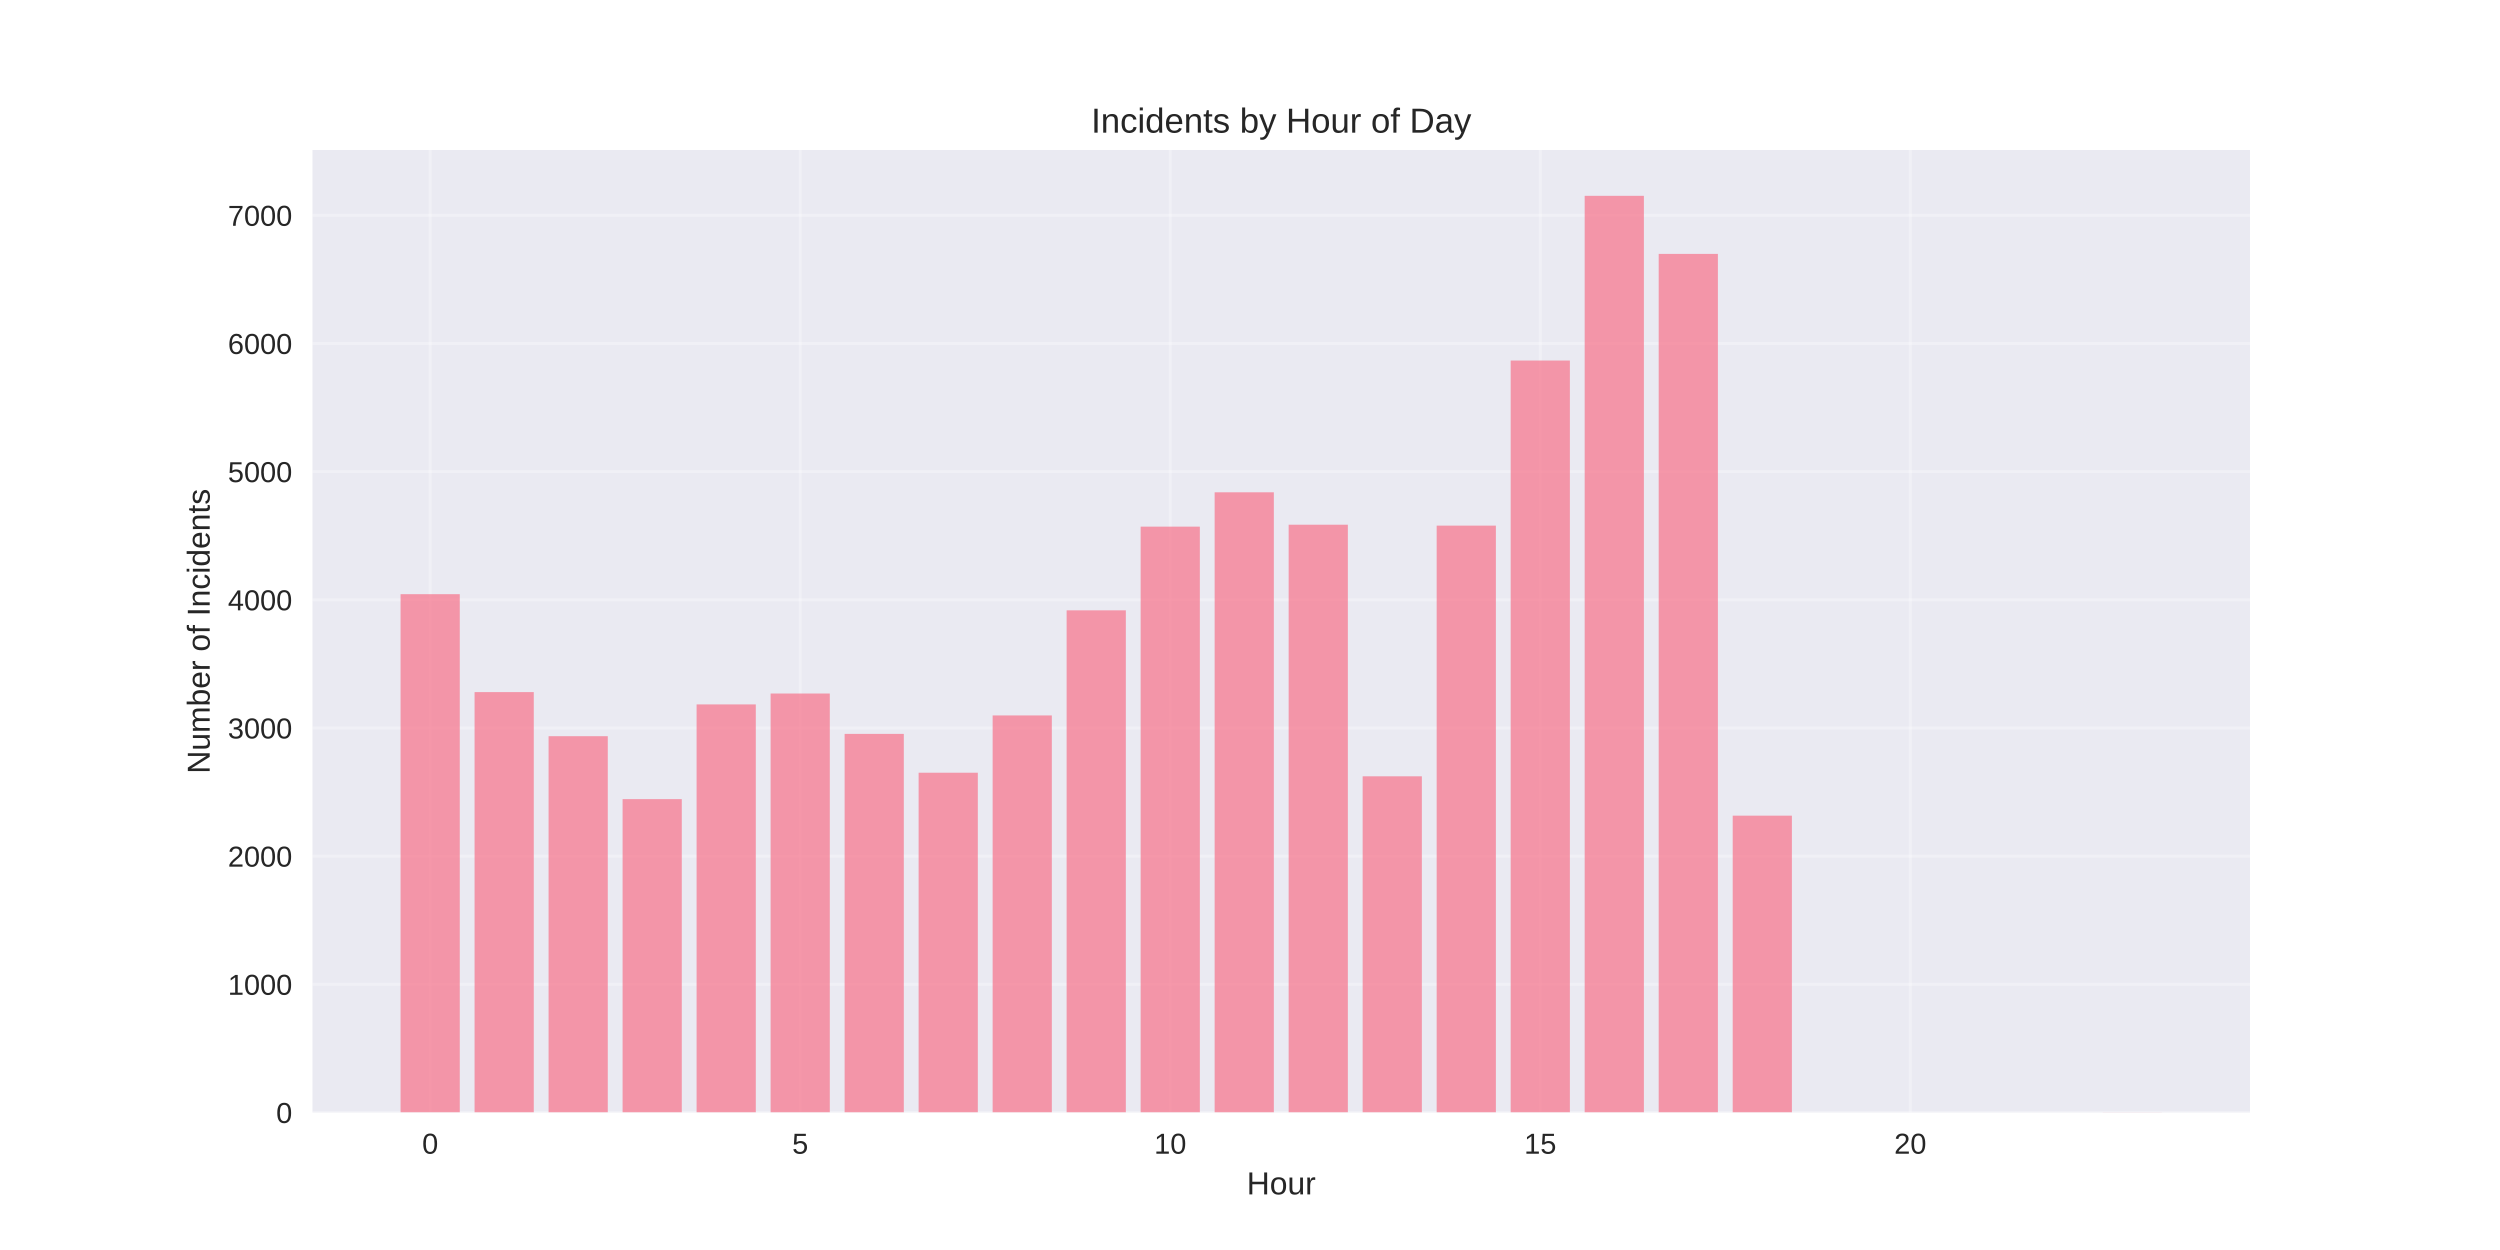
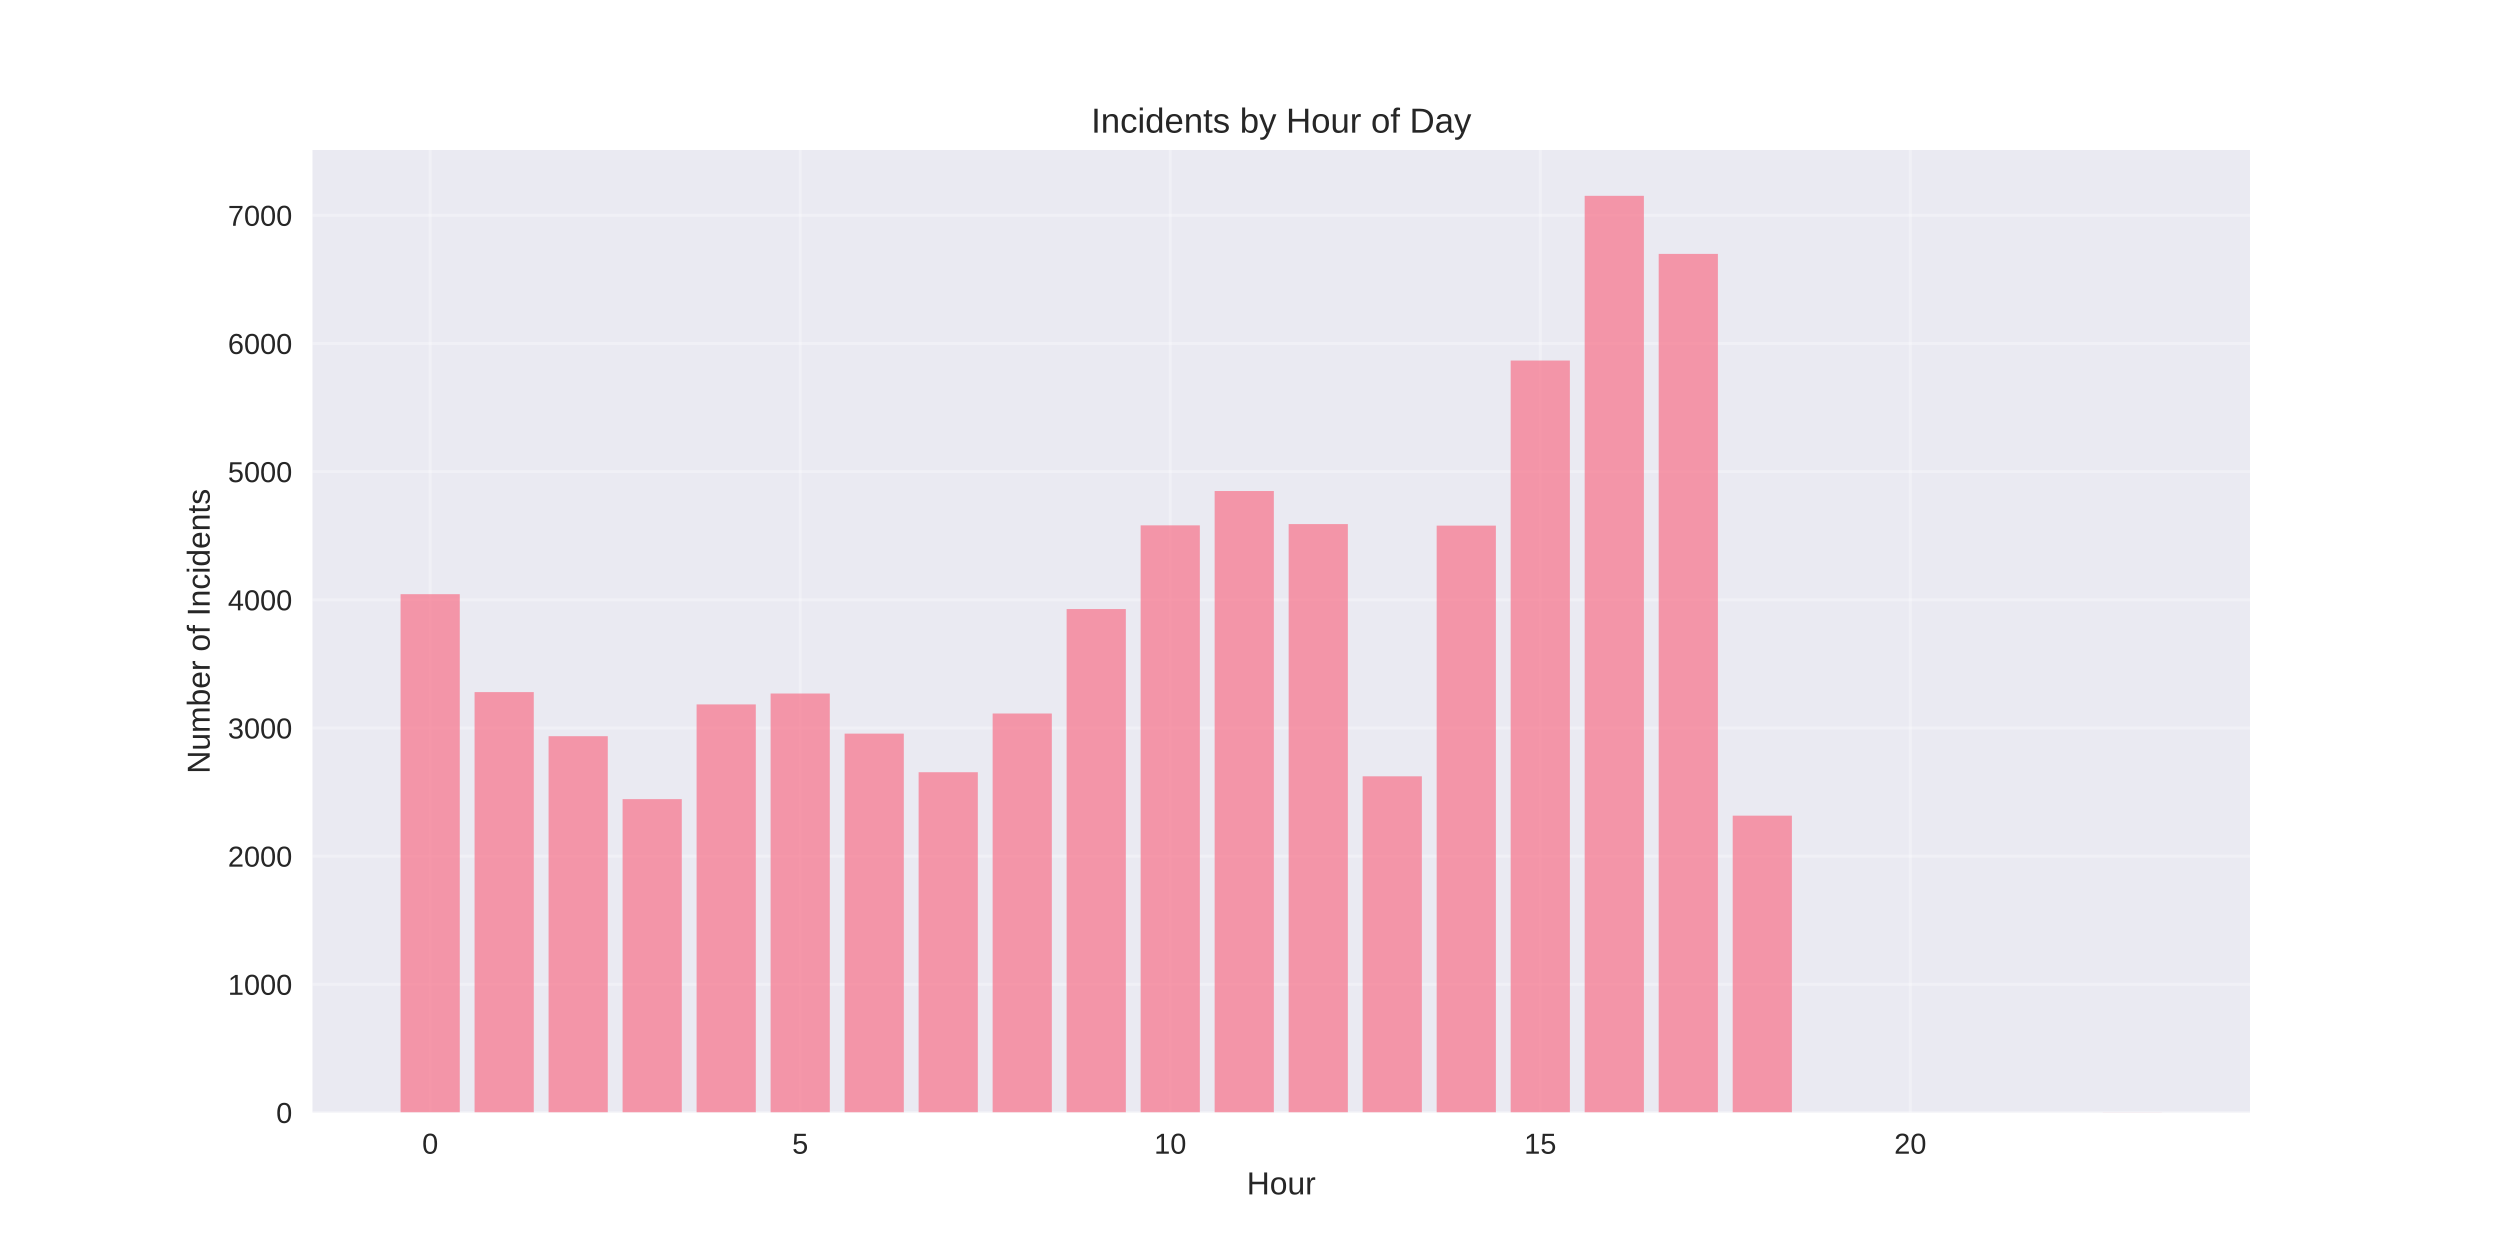
<svg xmlns="http://www.w3.org/2000/svg" width="864pt" height="432pt" viewBox="0 0 864 432" version="1.1">
  <defs>
    <style type="text/css">*{stroke-linejoin: round; stroke-linecap: butt}</style>
  </defs>
  <g id="figure_1">
    <g id="patch_1">
      <path d="M 0 432  L 864 432  L 864 0  L 0 0  z " style="fill: #ffffff" />
    </g>
    <g id="axes_1">
      <g id="patch_2">
        <path d="M 108 384.48  L 777.6 384.48  L 777.6 51.84  L 108 51.84  z " style="fill: #eaeaf2" />
      </g>
      <g id="matplotlib.axis_1">
        <g id="xtick_1">
          <g id="line2d_1">
-             <path d="M 148.667 384.48  L 148.667 51.84  " clip-path="url(#p2c2899c673)" style="fill: none; stroke: #ffffff; stroke-opacity: 0.3; stroke-linecap: round" />
+             <path d="M 148.667 384.48  L 148.667 51.84  " clip-path="url(#p0350372594)" style="fill: none; stroke: #ffffff; stroke-opacity: 0.3; stroke-linecap: round" />
          </g>
          <g id="line2d_2" />
          <g id="text_1">
            <text style="fill: #262626; font: 10px 'Arial', 'Liberation Sans', 'DejaVu Sans', 'Bitstream Vera Sans', sans-serif; text-anchor: middle" x="148.667" y="398.727" transform="rotate(-0 148.6671 398.7269)">0</text>
          </g>
        </g>
        <g id="xtick_2">
          <g id="line2d_3">
-             <path d="M 276.551 384.48  L 276.551 51.84  " clip-path="url(#p2c2899c673)" style="fill: none; stroke: #ffffff; stroke-opacity: 0.3; stroke-linecap: round" />
+             <path d="M 276.551 384.48  L 276.551 51.84  " clip-path="url(#p0350372594)" style="fill: none; stroke: #ffffff; stroke-opacity: 0.3; stroke-linecap: round" />
          </g>
          <g id="line2d_4" />
          <g id="text_2">
            <text style="fill: #262626; font: 10px 'Arial', 'Liberation Sans', 'DejaVu Sans', 'Bitstream Vera Sans', sans-serif; text-anchor: middle" x="276.551" y="398.727" transform="rotate(-0 276.551 398.7269)">5</text>
          </g>
        </g>
        <g id="xtick_3">
          <g id="line2d_5">
-             <path d="M 404.435 384.48  L 404.435 51.84  " clip-path="url(#p2c2899c673)" style="fill: none; stroke: #ffffff; stroke-opacity: 0.3; stroke-linecap: round" />
+             <path d="M 404.435 384.48  L 404.435 51.84  " clip-path="url(#p0350372594)" style="fill: none; stroke: #ffffff; stroke-opacity: 0.3; stroke-linecap: round" />
          </g>
          <g id="line2d_6" />
          <g id="text_3">
            <text style="fill: #262626; font: 10px 'Arial', 'Liberation Sans', 'DejaVu Sans', 'Bitstream Vera Sans', sans-serif; text-anchor: middle" x="404.435" y="398.727" transform="rotate(-0 404.4348 398.7269)">10</text>
          </g>
        </g>
        <g id="xtick_4">
          <g id="line2d_7">
-             <path d="M 532.319 384.48  L 532.319 51.84  " clip-path="url(#p2c2899c673)" style="fill: none; stroke: #ffffff; stroke-opacity: 0.3; stroke-linecap: round" />
+             <path d="M 532.319 384.48  L 532.319 51.84  " clip-path="url(#p0350372594)" style="fill: none; stroke: #ffffff; stroke-opacity: 0.3; stroke-linecap: round" />
          </g>
          <g id="line2d_8" />
          <g id="text_4">
            <text style="fill: #262626; font: 10px 'Arial', 'Liberation Sans', 'DejaVu Sans', 'Bitstream Vera Sans', sans-serif; text-anchor: middle" x="532.319" y="398.727" transform="rotate(-0 532.3187 398.7269)">15</text>
          </g>
        </g>
        <g id="xtick_5">
          <g id="line2d_9">
-             <path d="M 660.203 384.48  L 660.203 51.84  " clip-path="url(#p2c2899c673)" style="fill: none; stroke: #ffffff; stroke-opacity: 0.3; stroke-linecap: round" />
+             <path d="M 660.203 384.48  L 660.203 51.84  " clip-path="url(#p0350372594)" style="fill: none; stroke: #ffffff; stroke-opacity: 0.3; stroke-linecap: round" />
          </g>
          <g id="line2d_10" />
          <g id="text_5">
            <text style="fill: #262626; font: 10px 'Arial', 'Liberation Sans', 'DejaVu Sans', 'Bitstream Vera Sans', sans-serif; text-anchor: middle" x="660.203" y="398.727" transform="rotate(-0 660.2026 398.7269)">20</text>
          </g>
        </g>
        <g id="text_6">
          <text style="fill: #262626; font: 11px 'Arial', 'Liberation Sans', 'DejaVu Sans', 'Bitstream Vera Sans', sans-serif; text-anchor: middle" x="442.8" y="412.773" transform="rotate(-0 442.8 412.7734)">Hour</text>
        </g>
      </g>
      <g id="matplotlib.axis_2">
        <g id="ytick_1">
          <g id="line2d_11">
-             <path d="M 108 384.48  L 777.6 384.48  " clip-path="url(#p2c2899c673)" style="fill: none; stroke: #ffffff; stroke-opacity: 0.3; stroke-linecap: round" />
+             <path d="M 108 384.48  L 777.6 384.48  " clip-path="url(#p0350372594)" style="fill: none; stroke: #ffffff; stroke-opacity: 0.3; stroke-linecap: round" />
          </g>
          <g id="line2d_12" />
          <g id="text_7">
            <text style="fill: #262626; font: 10px 'Arial', 'Liberation Sans', 'DejaVu Sans', 'Bitstream Vera Sans', sans-serif; text-anchor: end" x="101" y="388.103" transform="rotate(-0 101 388.1034)">0</text>
          </g>
        </g>
        <g id="ytick_2">
          <g id="line2d_13">
-             <path d="M 108 340.185  L 777.6 340.185  " clip-path="url(#p2c2899c673)" style="fill: none; stroke: #ffffff; stroke-opacity: 0.3; stroke-linecap: round" />
+             <path d="M 108 340.185  L 777.6 340.185  " clip-path="url(#p0350372594)" style="fill: none; stroke: #ffffff; stroke-opacity: 0.3; stroke-linecap: round" />
          </g>
          <g id="line2d_14" />
          <g id="text_8">
            <text style="fill: #262626; font: 10px 'Arial', 'Liberation Sans', 'DejaVu Sans', 'Bitstream Vera Sans', sans-serif; text-anchor: end" x="101" y="343.808" transform="rotate(-0 101 343.8081)">1000</text>
          </g>
        </g>
        <g id="ytick_3">
          <g id="line2d_15">
-             <path d="M 108 295.889  L 777.6 295.889  " clip-path="url(#p2c2899c673)" style="fill: none; stroke: #ffffff; stroke-opacity: 0.3; stroke-linecap: round" />
+             <path d="M 108 295.889  L 777.6 295.889  " clip-path="url(#p0350372594)" style="fill: none; stroke: #ffffff; stroke-opacity: 0.3; stroke-linecap: round" />
          </g>
          <g id="line2d_16" />
          <g id="text_9">
            <text style="fill: #262626; font: 10px 'Arial', 'Liberation Sans', 'DejaVu Sans', 'Bitstream Vera Sans', sans-serif; text-anchor: end" x="101" y="299.513" transform="rotate(-0 101 299.5128)">2000</text>
          </g>
        </g>
        <g id="ytick_4">
          <g id="line2d_17">
-             <path d="M 108 251.594  L 777.6 251.594  " clip-path="url(#p2c2899c673)" style="fill: none; stroke: #ffffff; stroke-opacity: 0.3; stroke-linecap: round" />
+             <path d="M 108 251.594  L 777.6 251.594  " clip-path="url(#p0350372594)" style="fill: none; stroke: #ffffff; stroke-opacity: 0.3; stroke-linecap: round" />
          </g>
          <g id="line2d_18" />
          <g id="text_10">
            <text style="fill: #262626; font: 10px 'Arial', 'Liberation Sans', 'DejaVu Sans', 'Bitstream Vera Sans', sans-serif; text-anchor: end" x="101" y="255.218" transform="rotate(-0 101 255.2175)">3000</text>
          </g>
        </g>
        <g id="ytick_5">
          <g id="line2d_19">
-             <path d="M 108 207.299  L 777.6 207.299  " clip-path="url(#p2c2899c673)" style="fill: none; stroke: #ffffff; stroke-opacity: 0.3; stroke-linecap: round" />
+             <path d="M 108 207.299  L 777.6 207.299  " clip-path="url(#p0350372594)" style="fill: none; stroke: #ffffff; stroke-opacity: 0.3; stroke-linecap: round" />
          </g>
          <g id="line2d_20" />
          <g id="text_11">
            <text style="fill: #262626; font: 10px 'Arial', 'Liberation Sans', 'DejaVu Sans', 'Bitstream Vera Sans', sans-serif; text-anchor: end" x="101" y="210.922" transform="rotate(-0 101 210.9222)">4000</text>
          </g>
        </g>
        <g id="ytick_6">
          <g id="line2d_21">
-             <path d="M 108 163.003  L 777.6 163.003  " clip-path="url(#p2c2899c673)" style="fill: none; stroke: #ffffff; stroke-opacity: 0.3; stroke-linecap: round" />
+             <path d="M 108 163.003  L 777.6 163.003  " clip-path="url(#p0350372594)" style="fill: none; stroke: #ffffff; stroke-opacity: 0.3; stroke-linecap: round" />
          </g>
          <g id="line2d_22" />
          <g id="text_12">
            <text style="fill: #262626; font: 10px 'Arial', 'Liberation Sans', 'DejaVu Sans', 'Bitstream Vera Sans', sans-serif; text-anchor: end" x="101" y="166.627" transform="rotate(-0 101 166.6269)">5000</text>
          </g>
        </g>
        <g id="ytick_7">
          <g id="line2d_23">
-             <path d="M 108 118.708  L 777.6 118.708  " clip-path="url(#p2c2899c673)" style="fill: none; stroke: #ffffff; stroke-opacity: 0.3; stroke-linecap: round" />
+             <path d="M 108 118.708  L 777.6 118.708  " clip-path="url(#p0350372594)" style="fill: none; stroke: #ffffff; stroke-opacity: 0.3; stroke-linecap: round" />
          </g>
          <g id="line2d_24" />
          <g id="text_13">
            <text style="fill: #262626; font: 10px 'Arial', 'Liberation Sans', 'DejaVu Sans', 'Bitstream Vera Sans', sans-serif; text-anchor: end" x="101" y="122.332" transform="rotate(-0 101 122.3316)">6000</text>
          </g>
        </g>
        <g id="ytick_8">
          <g id="line2d_25">
-             <path d="M 108 74.413  L 777.6 74.413  " clip-path="url(#p2c2899c673)" style="fill: none; stroke: #ffffff; stroke-opacity: 0.3; stroke-linecap: round" />
+             <path d="M 108 74.413  L 777.6 74.413  " clip-path="url(#p0350372594)" style="fill: none; stroke: #ffffff; stroke-opacity: 0.3; stroke-linecap: round" />
          </g>
          <g id="line2d_26" />
          <g id="text_14">
            <text style="fill: #262626; font: 10px 'Arial', 'Liberation Sans', 'DejaVu Sans', 'Bitstream Vera Sans', sans-serif; text-anchor: end" x="101" y="78.036" transform="rotate(-0 101 78.03632)">7000</text>
          </g>
        </g>
        <g id="text_15">
          <text style="fill: #262626; font: 11px 'Arial', 'Liberation Sans', 'DejaVu Sans', 'Bitstream Vera Sans', sans-serif; text-anchor: middle" x="72.474" y="218.16" transform="rotate(-90 72.47375 218.16)">Number of Incidents</text>
        </g>
      </g>
      <g id="patch_3">
-         <path d="M 138.436 384.48  L 158.898 384.48  L 158.898 205.35  L 138.436 205.35  z " clip-path="url(#p2c2899c673)" style="fill: #f77189; opacity: 0.7" />
+         <path d="M 138.436 384.48  L 158.898 384.48  L 158.898 205.35  L 138.436 205.35  z " clip-path="url(#p0350372594)" style="fill: #f77189; opacity: 0.7" />
      </g>
      <g id="patch_4">
-         <path d="M 164.013 384.48  L 184.475 384.48  L 184.475 239.191  L 164.013 239.191  z " clip-path="url(#p2c2899c673)" style="fill: #f77189; opacity: 0.7" />
+         <path d="M 164.013 384.48  L 184.475 384.48  L 184.475 239.191  L 164.013 239.191  z " clip-path="url(#p0350372594)" style="fill: #f77189; opacity: 0.7" />
      </g>
      <g id="patch_5">
-         <path d="M 189.59 384.48  L 210.051 384.48  L 210.051 254.429  L 189.59 254.429  z " clip-path="url(#p2c2899c673)" style="fill: #f77189; opacity: 0.7" />
+         <path d="M 189.59 384.48  L 210.051 384.48  L 210.051 254.429  L 189.59 254.429  z " clip-path="url(#p0350372594)" style="fill: #f77189; opacity: 0.7" />
      </g>
      <g id="patch_6">
-         <path d="M 215.167 384.48  L 235.628 384.48  L 235.628 276.178  L 215.167 276.178  z " clip-path="url(#p2c2899c673)" style="fill: #f77189; opacity: 0.7" />
+         <path d="M 215.167 384.48  L 235.628 384.48  L 235.628 276.178  L 215.167 276.178  z " clip-path="url(#p0350372594)" style="fill: #f77189; opacity: 0.7" />
      </g>
      <g id="patch_7">
-         <path d="M 240.743 384.48  L 261.205 384.48  L 261.205 243.444  L 240.743 243.444  z " clip-path="url(#p2c2899c673)" style="fill: #f77189; opacity: 0.7" />
+         <path d="M 240.743 384.48  L 261.205 384.48  L 261.205 243.444  L 240.743 243.444  z " clip-path="url(#p0350372594)" style="fill: #f77189; opacity: 0.7" />
      </g>
      <g id="patch_8">
-         <path d="M 266.32 384.48  L 286.782 384.48  L 286.782 239.679  L 266.32 239.679  z " clip-path="url(#p2c2899c673)" style="fill: #f77189; opacity: 0.7" />
+         <path d="M 266.32 384.48  L 286.782 384.48  L 286.782 239.679  L 266.32 239.679  z " clip-path="url(#p0350372594)" style="fill: #f77189; opacity: 0.7" />
      </g>
      <g id="patch_9">
-         <path d="M 291.897 384.48  L 312.358 384.48  L 312.358 253.632  L 291.897 253.632  z " clip-path="url(#p2c2899c673)" style="fill: #f77189; opacity: 0.7" />
+         <path d="M 291.897 384.48  L 312.358 384.48  L 312.358 253.543  L 291.897 253.543  z " clip-path="url(#p0350372594)" style="fill: #f77189; opacity: 0.7" />
      </g>
      <g id="patch_10">
-         <path d="M 317.474 384.48  L 337.935 384.48  L 337.935 267.053  L 317.474 267.053  z " clip-path="url(#p2c2899c673)" style="fill: #f77189; opacity: 0.7" />
+         <path d="M 317.474 384.48  L 337.935 384.48  L 337.935 266.876  L 317.474 266.876  z " clip-path="url(#p0350372594)" style="fill: #f77189; opacity: 0.7" />
      </g>
      <g id="patch_11">
-         <path d="M 343.051 384.48  L 363.512 384.48  L 363.512 247.253  L 343.051 247.253  z " clip-path="url(#p2c2899c673)" style="fill: #f77189; opacity: 0.7" />
+         <path d="M 343.051 384.48  L 363.512 384.48  L 363.512 246.589  L 343.051 246.589  z " clip-path="url(#p0350372594)" style="fill: #f77189; opacity: 0.7" />
      </g>
      <g id="patch_12">
-         <path d="M 368.627 384.48  L 389.089 384.48  L 389.089 210.931  L 368.627 210.931  z " clip-path="url(#p2c2899c673)" style="fill: #f77189; opacity: 0.7" />
+         <path d="M 368.627 384.48  L 389.089 384.48  L 389.089 210.488  L 368.627 210.488  z " clip-path="url(#p0350372594)" style="fill: #f77189; opacity: 0.7" />
      </g>
      <g id="patch_13">
-         <path d="M 394.204 384.48  L 414.666 384.48  L 414.666 182.006  L 394.204 182.006  z " clip-path="url(#p2c2899c673)" style="fill: #f77189; opacity: 0.7" />
+         <path d="M 394.204 384.48  L 414.666 384.48  L 414.666 181.563  L 394.204 181.563  z " clip-path="url(#p0350372594)" style="fill: #f77189; opacity: 0.7" />
      </g>
      <g id="patch_14">
-         <path d="M 419.781 384.48  L 440.242 384.48  L 440.242 170.135  L 419.781 170.135  z " clip-path="url(#p2c2899c673)" style="fill: #f77189; opacity: 0.7" />
+         <path d="M 419.781 384.48  L 440.242 384.48  L 440.242 169.692  L 419.781 169.692  z " clip-path="url(#p0350372594)" style="fill: #f77189; opacity: 0.7" />
      </g>
      <g id="patch_15">
-         <path d="M 445.358 384.48  L 465.819 384.48  L 465.819 181.342  L 445.358 181.342  z " clip-path="url(#p2c2899c673)" style="fill: #f77189; opacity: 0.7" />
+         <path d="M 445.358 384.48  L 465.819 384.48  L 465.819 181.12  L 445.358 181.12  z " clip-path="url(#p0350372594)" style="fill: #f77189; opacity: 0.7" />
      </g>
      <g id="patch_16">
-         <path d="M 470.934 384.48  L 491.396 384.48  L 491.396 268.293  L 470.934 268.293  z " clip-path="url(#p2c2899c673)" style="fill: #f77189; opacity: 0.7" />
+         <path d="M 470.934 384.48  L 491.396 384.48  L 491.396 268.293  L 470.934 268.293  z " clip-path="url(#p0350372594)" style="fill: #f77189; opacity: 0.7" />
      </g>
      <g id="patch_17">
-         <path d="M 496.511 384.48  L 516.973 384.48  L 516.973 181.652  L 496.511 181.652  z " clip-path="url(#p2c2899c673)" style="fill: #f77189; opacity: 0.7" />
+         <path d="M 496.511 384.48  L 516.973 384.48  L 516.973 181.652  L 496.511 181.652  z " clip-path="url(#p0350372594)" style="fill: #f77189; opacity: 0.7" />
      </g>
      <g id="patch_18">
-         <path d="M 522.088 384.48  L 542.549 384.48  L 542.549 124.599  L 522.088 124.599  z " clip-path="url(#p2c2899c673)" style="fill: #f77189; opacity: 0.7" />
+         <path d="M 522.088 384.48  L 542.549 384.48  L 542.549 124.599  L 522.088 124.599  z " clip-path="url(#p0350372594)" style="fill: #f77189; opacity: 0.7" />
      </g>
      <g id="patch_19">
-         <path d="M 547.665 384.48  L 568.126 384.48  L 568.126 67.68  L 547.665 67.68  z " clip-path="url(#p2c2899c673)" style="fill: #f77189; opacity: 0.7" />
+         <path d="M 547.665 384.48  L 568.126 384.48  L 568.126 67.68  L 547.665 67.68  z " clip-path="url(#p0350372594)" style="fill: #f77189; opacity: 0.7" />
      </g>
      <g id="patch_20">
-         <path d="M 573.242 384.48  L 593.703 384.48  L 593.703 87.746  L 573.242 87.746  z " clip-path="url(#p2c2899c673)" style="fill: #f77189; opacity: 0.7" />
+         <path d="M 573.242 384.48  L 593.703 384.48  L 593.703 87.746  L 573.242 87.746  z " clip-path="url(#p0350372594)" style="fill: #f77189; opacity: 0.7" />
      </g>
      <g id="patch_21">
-         <path d="M 598.818 384.48  L 619.28 384.48  L 619.28 281.892  L 598.818 281.892  z " clip-path="url(#p2c2899c673)" style="fill: #f77189; opacity: 0.7" />
+         <path d="M 598.818 384.48  L 619.28 384.48  L 619.28 281.892  L 598.818 281.892  z " clip-path="url(#p0350372594)" style="fill: #f77189; opacity: 0.7" />
      </g>
      <g id="patch_22">
-         <path d="M 726.702 384.48  L 747.164 384.48  L 747.164 384.436  L 726.702 384.436  z " clip-path="url(#p2c2899c673)" style="fill: #f77189; opacity: 0.7" />
+         <path d="M 726.702 384.48  L 747.164 384.48  L 747.164 384.436  L 726.702 384.436  z " clip-path="url(#p0350372594)" style="fill: #f77189; opacity: 0.7" />
      </g>
      <g id="patch_23">
        <path d="M 108 384.48  L 108 51.84  " style="fill: none" />
      </g>
      <g id="patch_24">
        <path d="M 777.6 384.48  L 777.6 51.84  " style="fill: none" />
      </g>
      <g id="patch_25">
        <path d="M 108 384.48  L 777.6 384.48  " style="fill: none" />
      </g>
      <g id="patch_26">
        <path d="M 108 51.84  L 777.6 51.84  " style="fill: none" />
      </g>
      <g id="text_16">
        <text style="fill: #262626; font: 12px 'Arial', 'Liberation Sans', 'DejaVu Sans', 'Bitstream Vera Sans', sans-serif; text-anchor: middle" x="442.8" y="45.84" transform="rotate(-0 442.8 45.84)">Incidents by Hour of Day</text>
      </g>
    </g>
  </g>
  <defs>
-     <clipPath id="p2c2899c673">
+     <clipPath id="p0350372594">
      <rect x="108" y="51.84" width="669.6" height="332.64" />
    </clipPath>
  </defs>
</svg>
